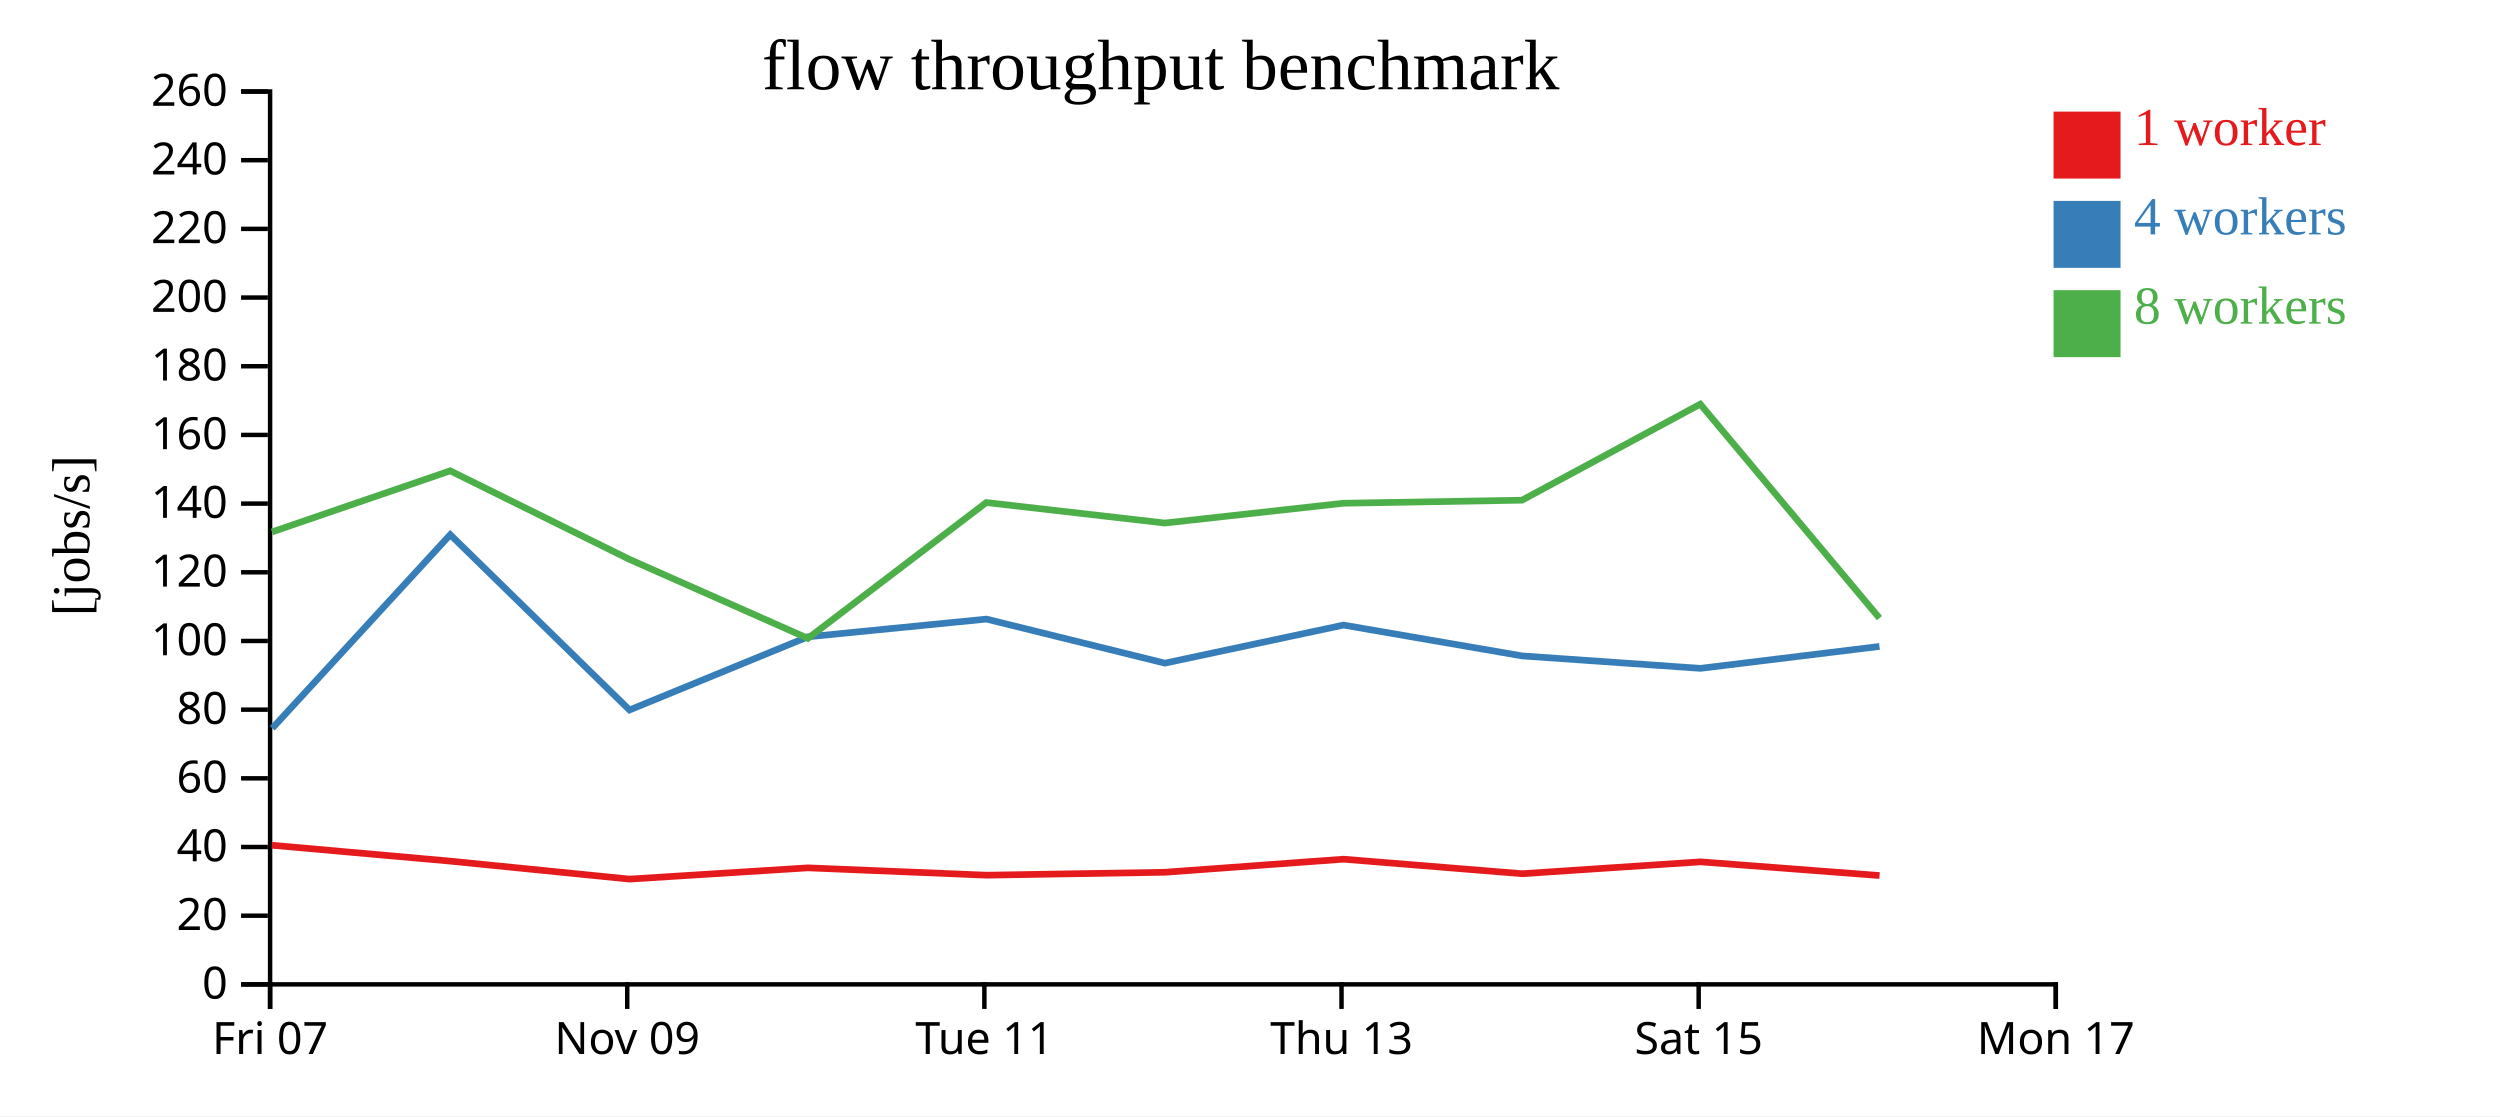
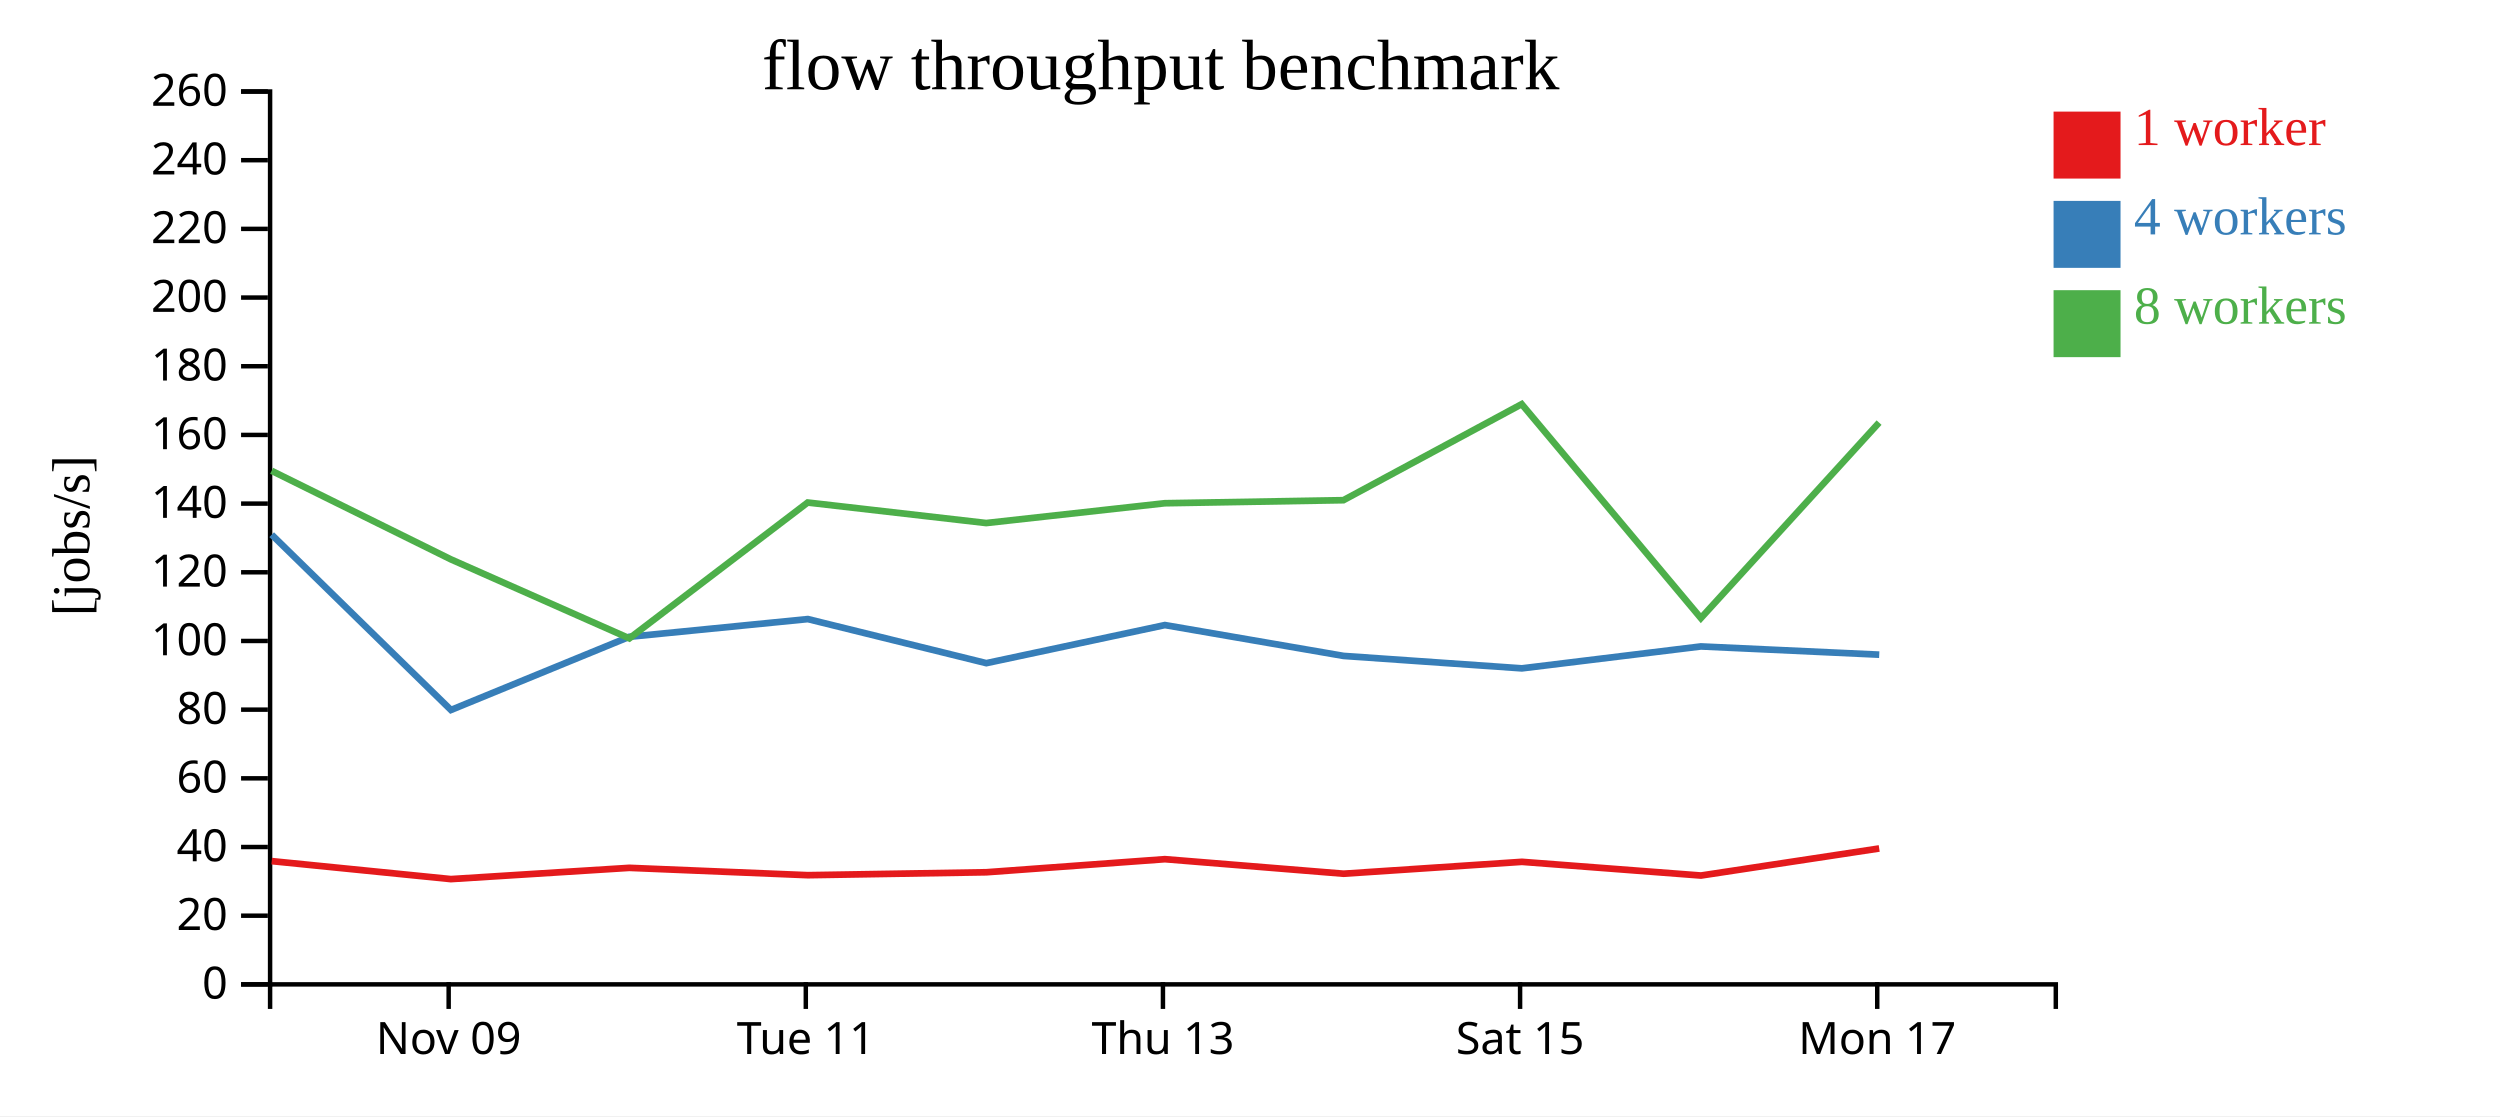
<svg xmlns="http://www.w3.org/2000/svg" width="560" height="250">
  <rect width="100%" height="100%" fill="white" />
  <g transform="translate(60,20)">
    <g transform="translate(0,200)" fill="none" font-size="10" font-family="sans-serif" text-anchor="middle">
      <path class="domain" stroke="currentColor" d="M0.5,6V0.5H400.5V6" />
-       <g class="tick" opacity="1" transform="translate(0.5,0)">
-         <line stroke="currentColor" y2="6" />
-         <text fill="currentColor" y="9" dy="0.71em">Fri 07</text>
-       </g>
-       <g class="tick" opacity="1" transform="translate(80.5,0)">
+       <g class="tick" opacity="1" transform="translate(40.5,0)">
        <line stroke="currentColor" y2="6" />
        <text fill="currentColor" y="9" dy="0.71em">Nov 09</text>
      </g>
-       <g class="tick" opacity="1" transform="translate(160.5,0)">
+       <g class="tick" opacity="1" transform="translate(120.5,0)">
        <line stroke="currentColor" y2="6" />
        <text fill="currentColor" y="9" dy="0.71em">Tue 11</text>
      </g>
-       <g class="tick" opacity="1" transform="translate(240.5,0)">
+       <g class="tick" opacity="1" transform="translate(200.5,0)">
        <line stroke="currentColor" y2="6" />
        <text fill="currentColor" y="9" dy="0.71em">Thu 13</text>
      </g>
-       <g class="tick" opacity="1" transform="translate(320.5,0)">
+       <g class="tick" opacity="1" transform="translate(280.5,0)">
        <line stroke="currentColor" y2="6" />
        <text fill="currentColor" y="9" dy="0.71em">Sat 15</text>
      </g>
-       <g class="tick" opacity="1" transform="translate(400.5,0)">
+       <g class="tick" opacity="1" transform="translate(360.5,0)">
        <line stroke="currentColor" y2="6" />
        <text fill="currentColor" y="9" dy="0.71em">Mon 17</text>
      </g>
    </g>
    <g fill="none" font-size="10" font-family="sans-serif" text-anchor="end">
      <path class="domain" stroke="currentColor" d="M-6,200.5H0.5V0.5H-6" />
      <g class="tick" opacity="1" transform="translate(0,200.5)">
        <line stroke="currentColor" x2="-6" />
        <text fill="currentColor" x="-9" dy="0.32em">0</text>
      </g>
      <g class="tick" opacity="1" transform="translate(0,185.1154)">
        <line stroke="currentColor" x2="-6" />
        <text fill="currentColor" x="-9" dy="0.32em">20</text>
      </g>
      <g class="tick" opacity="1" transform="translate(0,169.7308)">
        <line stroke="currentColor" x2="-6" />
        <text fill="currentColor" x="-9" dy="0.32em">40</text>
      </g>
      <g class="tick" opacity="1" transform="translate(0,154.3462)">
        <line stroke="currentColor" x2="-6" />
        <text fill="currentColor" x="-9" dy="0.32em">60</text>
      </g>
      <g class="tick" opacity="1" transform="translate(0,138.9615)">
        <line stroke="currentColor" x2="-6" />
        <text fill="currentColor" x="-9" dy="0.32em">80</text>
      </g>
      <g class="tick" opacity="1" transform="translate(0,123.5769)">
        <line stroke="currentColor" x2="-6" />
        <text fill="currentColor" x="-9" dy="0.32em">100</text>
      </g>
      <g class="tick" opacity="1" transform="translate(0,108.1923)">
        <line stroke="currentColor" x2="-6" />
        <text fill="currentColor" x="-9" dy="0.32em">120</text>
      </g>
      <g class="tick" opacity="1" transform="translate(0,92.80769)">
        <line stroke="currentColor" x2="-6" />
        <text fill="currentColor" x="-9" dy="0.32em">140</text>
      </g>
      <g class="tick" opacity="1" transform="translate(0,77.42308)">
        <line stroke="currentColor" x2="-6" />
        <text fill="currentColor" x="-9" dy="0.32em">160</text>
      </g>
      <g class="tick" opacity="1" transform="translate(0,62.03846)">
        <line stroke="currentColor" x2="-6" />
        <text fill="currentColor" x="-9" dy="0.32em">180</text>
      </g>
      <g class="tick" opacity="1" transform="translate(0,46.65385)">
        <line stroke="currentColor" x2="-6" />
        <text fill="currentColor" x="-9" dy="0.32em">200</text>
      </g>
      <g class="tick" opacity="1" transform="translate(0,31.26923)">
        <line stroke="currentColor" x2="-6" />
        <text fill="currentColor" x="-9" dy="0.32em">220</text>
      </g>
      <g class="tick" opacity="1" transform="translate(0,15.88462)">
        <line stroke="currentColor" x2="-6" />
        <text fill="currentColor" x="-9" dy="0.32em">240</text>
      </g>
      <g class="tick" opacity="1" transform="translate(0,0.5)">
        <line stroke="currentColor" x2="-6" />
        <text fill="currentColor" x="-9" dy="0.32em">260</text>
      </g>
    </g>
    <text text-anchor="middle" style="font-size: 12px" transform="rotate(-90)" y="-40" x="-100">[jobs/s]</text>
    <text text-anchor="middle" style="font-size: 16px" y="0" x="200">flow throughput benchmark</text>
-     <path class="line" fill="none" stroke="#e41a1c" stroke-width="1.5" d="M0.906,169.334L40.866,172.892L81.003,176.919L120.976,174.397L160.965,176.042L200.95,175.386L240.941,172.457L280.96,175.713L320.913,173.051L361.02,176.12" />
-     <path class="line" fill="none" stroke="#377eb8" stroke-width="1.5" d="M0.983,143.138L40.856,99.77L81.011,139.034L120.97,122.644L160.957,118.675L200.939,128.546L240.935,120.016L280.958,126.926L320.899,129.712L361.004,124.801" />
-     <path class="line" fill="none" stroke="#4daf4a" stroke-width="1.5" d="M0.918,99.157L40.842,85.463L80.966,105.283L120.972,122.995L160.924,92.566L200.908,97.162L240.909,92.725L280.925,92.043L320.857,70.529L360.999,118.456" />
+     <path class="line" fill="none" stroke="#e41a1c" stroke-width="1.5" d="M0.866,172.892L41.003,176.919L80.976,174.397L120.965,176.042L160.95,175.386L200.941,172.457L240.96,175.713L280.913,173.051L321.02,176.12L360.943,170.055" />
+     <path class="line" fill="none" stroke="#377eb8" stroke-width="1.5" d="M0.856,99.77L41.011,139.034L80.97,122.644L120.957,118.675L160.939,128.546L200.935,120.016L240.958,126.926L280.899,129.712L321.004,124.801L360.949,126.647" />
+     <path class="line" fill="none" stroke="#4daf4a" stroke-width="1.5" d="M0.842,85.463L40.966,105.283L80.972,122.995L120.924,92.566L160.908,97.162L200.909,92.725L240.925,92.043L280.857,70.529L320.999,118.456L360.913,74.664" />
    <rect class="dot" x="400" y="5" width="15" height="15" style="fill: #e41a1c;" />
    <rect class="dot" x="400" y="25" width="15" height="15" style="fill: #377eb8;" />
    <rect class="dot" x="400" y="45" width="15" height="15" style="fill: #4daf4a;" />
    <text class="label" x="418" y="12.5" style="fill: #e41a1c; alignment-baseline: middle;" text-anchor="left">1 worker</text>
    <text class="label" x="418" y="32.5" style="fill: #377eb8; alignment-baseline: middle;" text-anchor="left">4 workers</text>
    <text class="label" x="418" y="52.5" style="fill: #4daf4a; alignment-baseline: middle;" text-anchor="left">8 workers</text>
  </g>
</svg>
